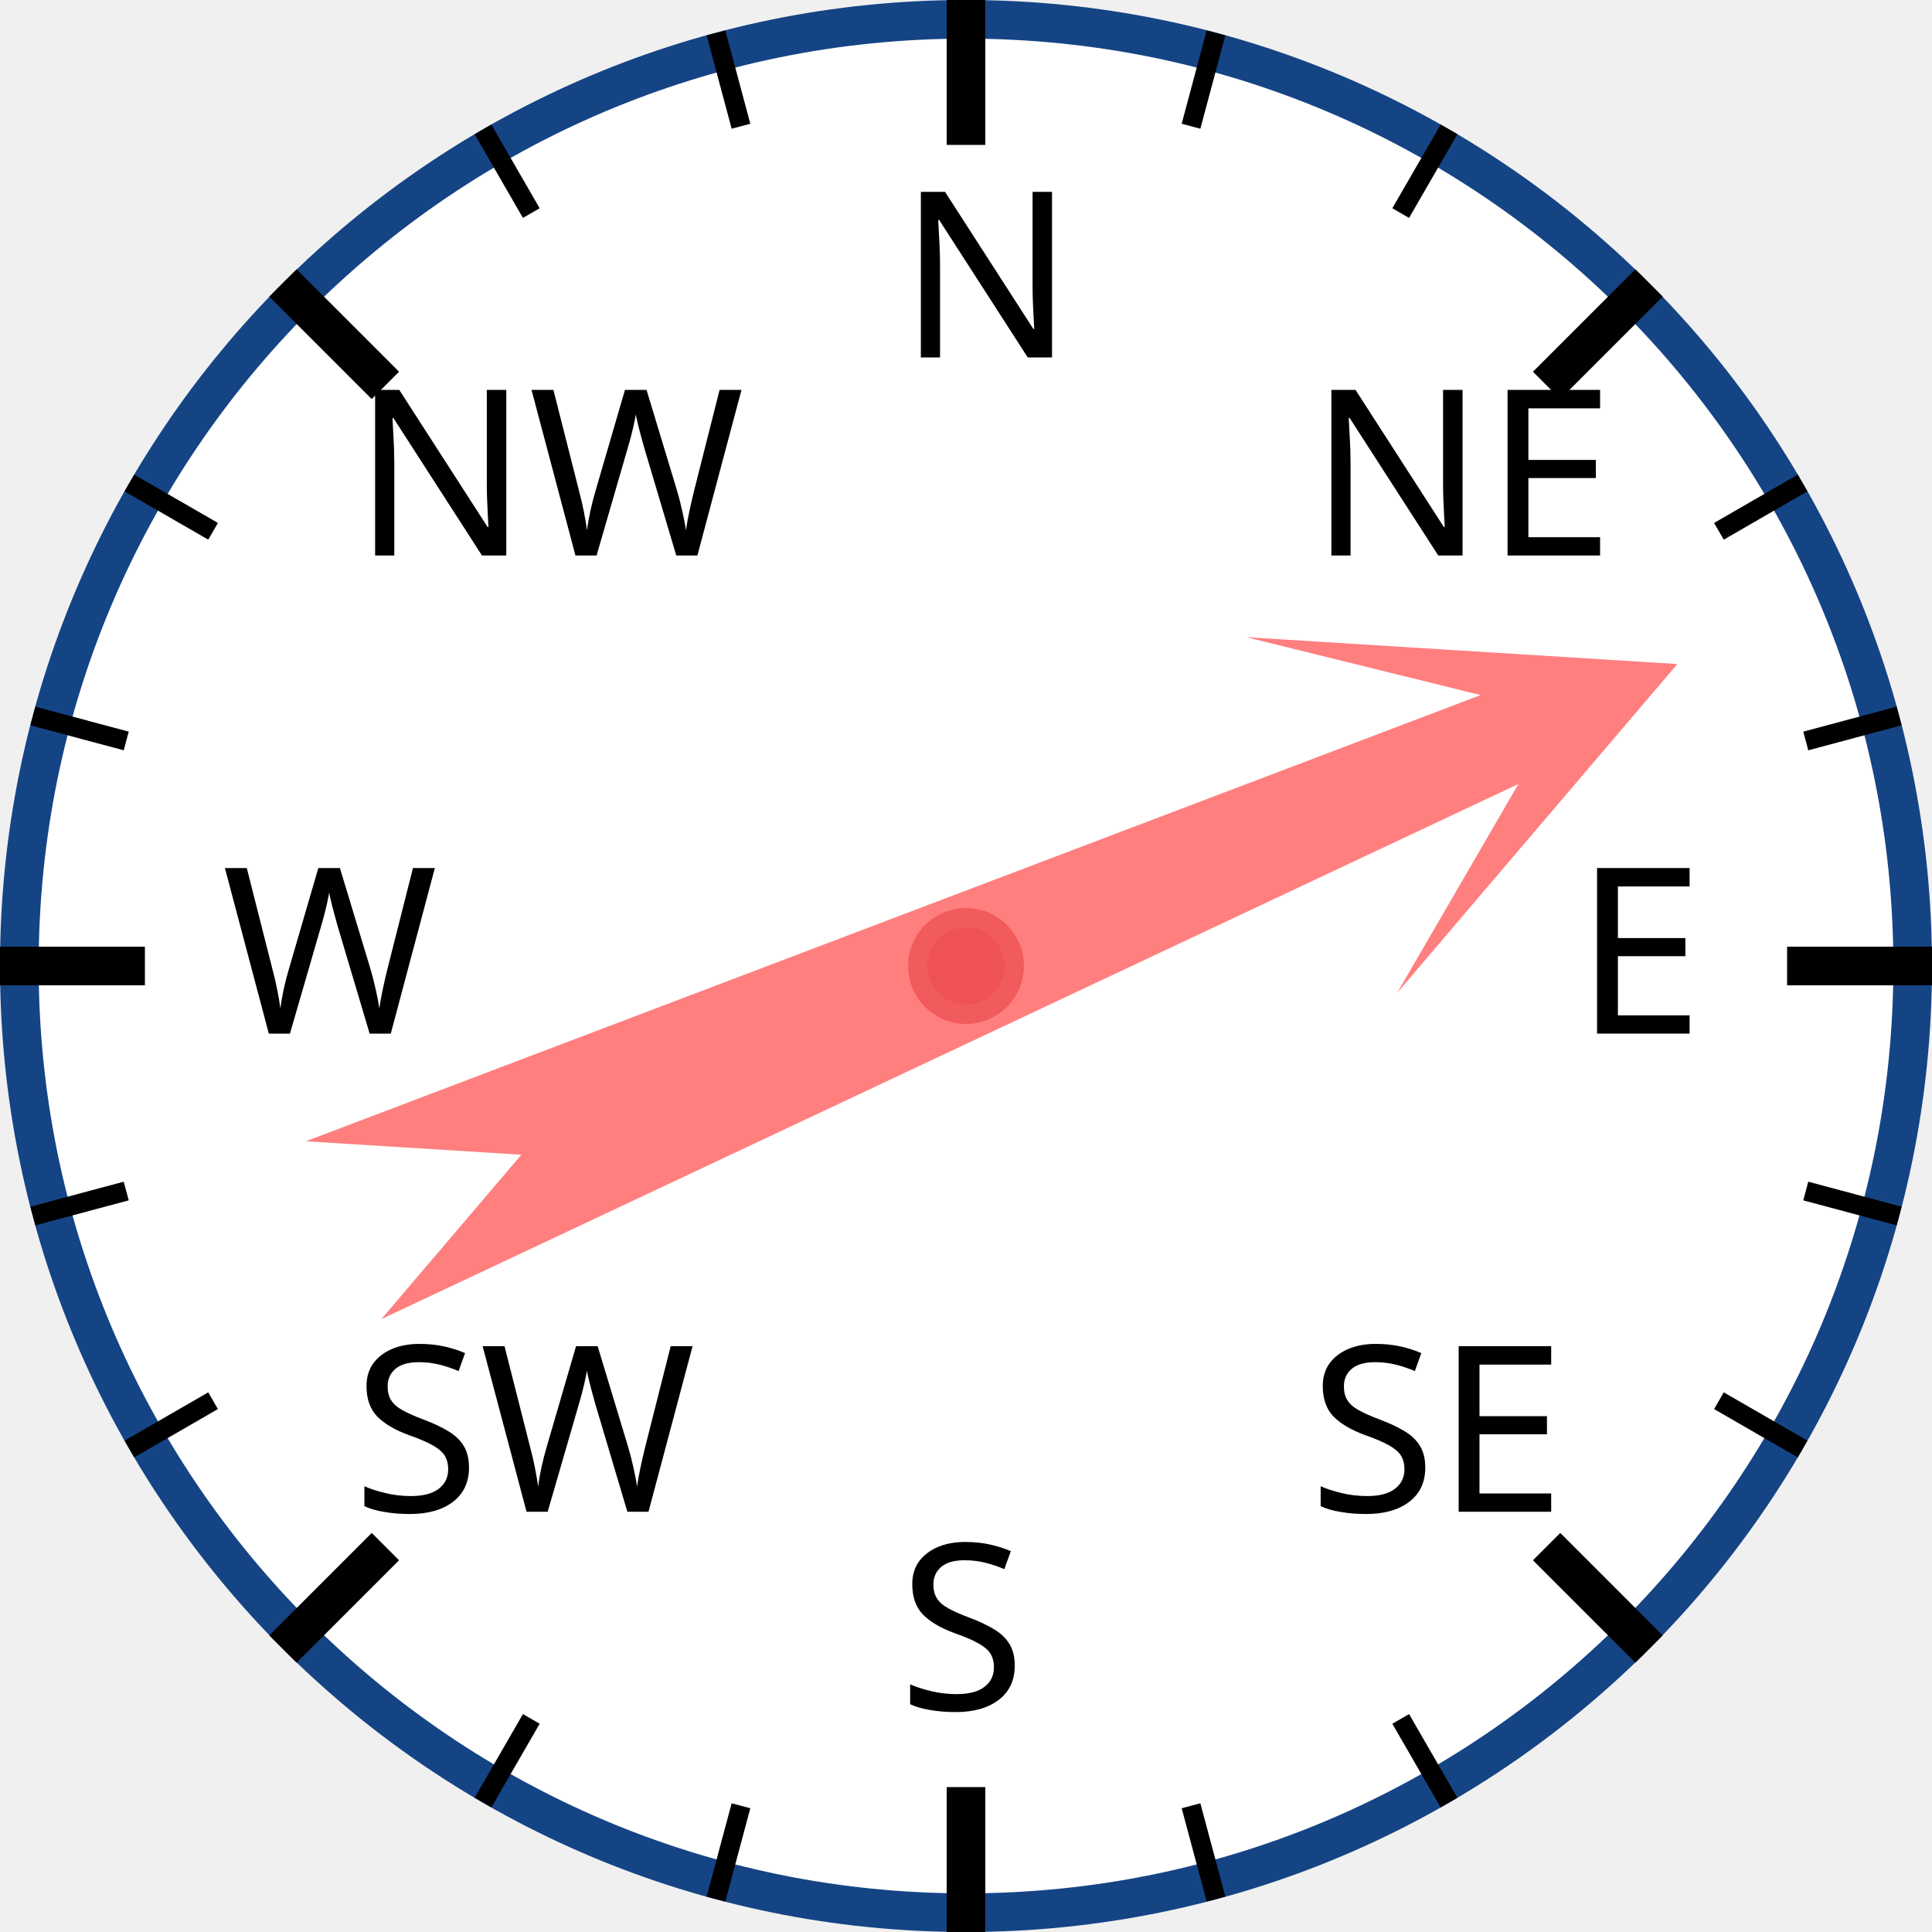
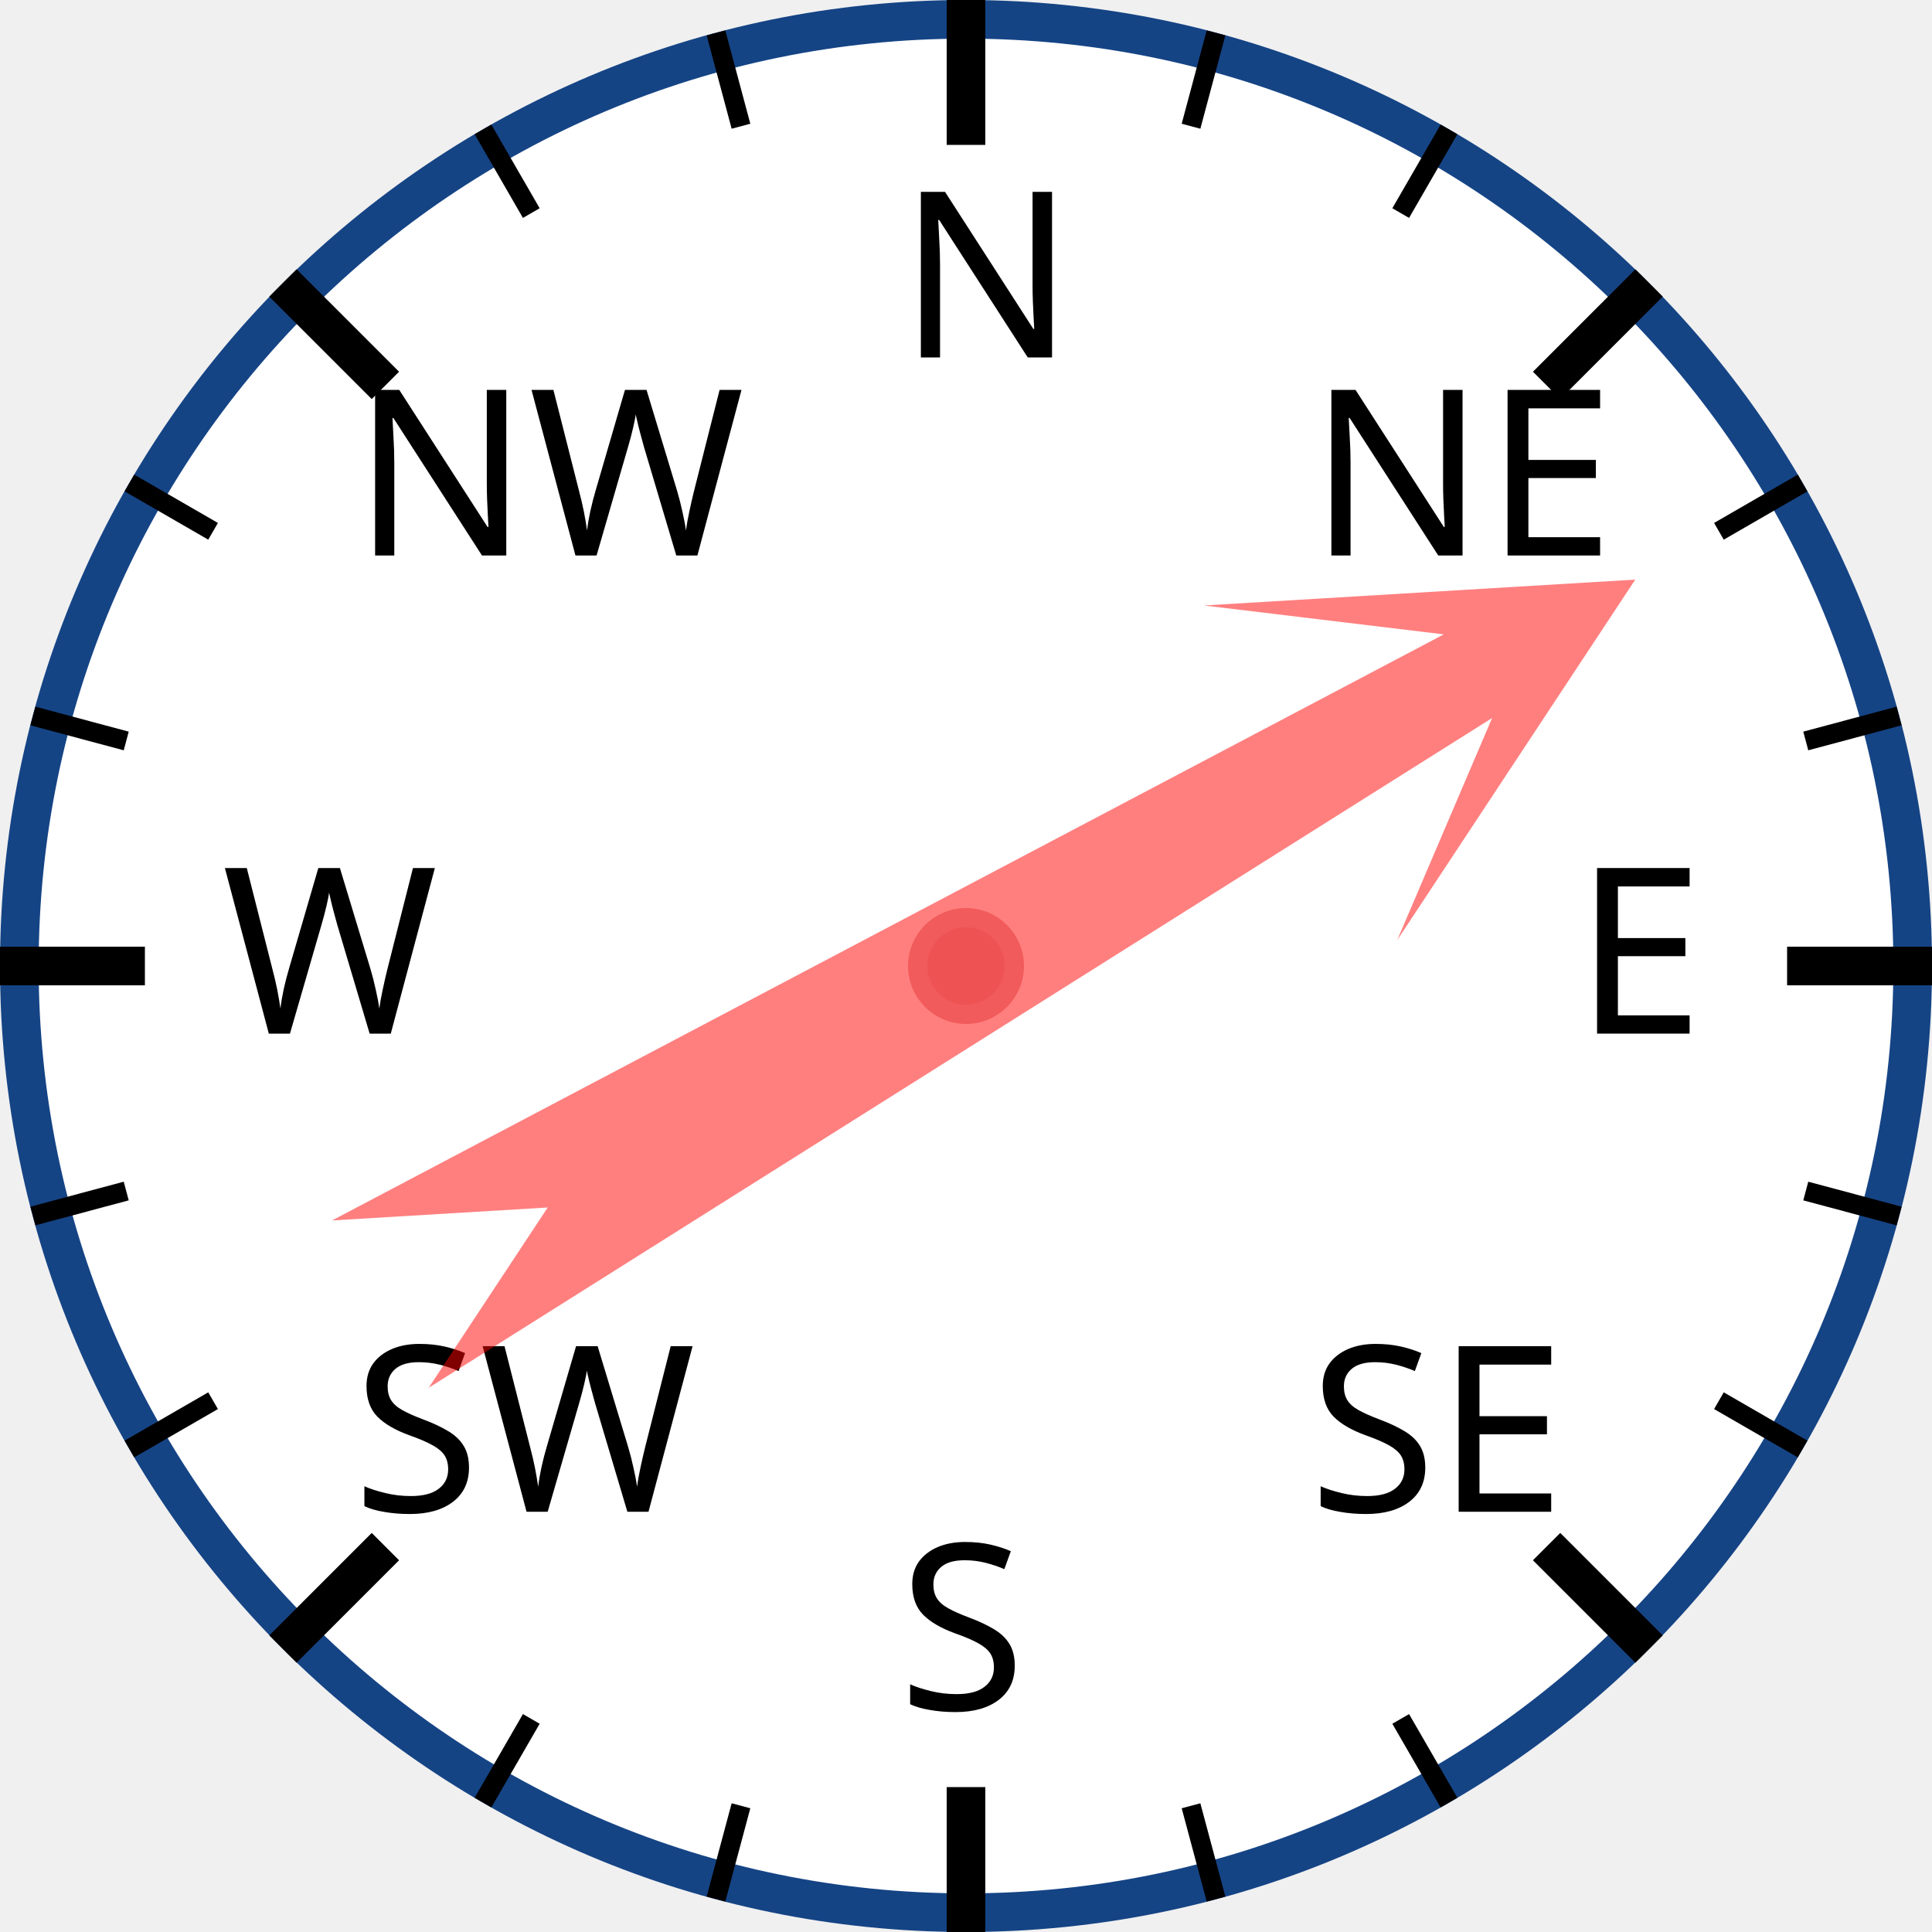
<svg xmlns="http://www.w3.org/2000/svg" width="120px" height="120px" viewBox="0 0 200 200">
  <circle cx="100" cy="100" r="98" style="fill: white; stroke: #154485; stroke-width: 4;" />
  <text x="93.0" y="37.0" style="font-family: sans-serif; font-size: 18pt;">N</text>
  <line x1="100.0" y1="0.0" x2="100.0" y2="15.0" style="stroke: black; stroke-width: 4;" />
  <line x1="74.118" y1="3.407" x2="76.706" y2="13.067" style="stroke: black; stroke-width: 2;" />
  <line x1="50" y1="13.397" x2="55" y2="22.058" style="stroke: black; stroke-width: 2;" />
  <text x="36.503" y="57.503" style="font-family: sans-serif; font-size: 18pt;">NW</text>
  <line x1="29.289" y1="29.289" x2="39.896" y2="39.896" style="stroke: black; stroke-width: 4;" />
  <line x1="13.397" y1="50" x2="22.058" y2="55" style="stroke: black; stroke-width: 2;" />
  <line x1="3.407" y1="74.118" x2="13.067" y2="76.706" style="stroke: black; stroke-width: 2;" />
  <text x="23.0" y="107.0" style="font-family: sans-serif; font-size: 18pt;">W</text>
  <line x1="0.0" y1="100.0" x2="15.0" y2="100.0" style="stroke: black; stroke-width: 4;" />
  <line x1="3.407" y1="125.882" x2="13.067" y2="123.294" style="stroke: black; stroke-width: 2;" />
  <line x1="13.397" y1="150" x2="22.058" y2="145" style="stroke: black; stroke-width: 2;" />
  <text x="36.503" y="156.497" style="font-family: sans-serif; font-size: 18pt;">SW</text>
  <line x1="29.289" y1="170.711" x2="39.896" y2="160.104" style="stroke: black; stroke-width: 4;" />
  <line x1="50" y1="186.603" x2="55" y2="177.942" style="stroke: black; stroke-width: 2;" />
  <line x1="74.118" y1="196.593" x2="76.706" y2="186.933" style="stroke: black; stroke-width: 2;" />
  <text x="93" y="177.0" style="font-family: sans-serif; font-size: 18pt;">S</text>
  <line x1="100" y1="200.0" x2="100" y2="185.0" style="stroke: black; stroke-width: 4;" />
  <line x1="125.882" y1="196.593" x2="123.294" y2="186.933" style="stroke: black; stroke-width: 2;" />
  <line x1="150.0" y1="186.603" x2="145.0" y2="177.942" style="stroke: black; stroke-width: 2;" />
  <text x="135.497" y="156.497" style="font-family: sans-serif; font-size: 18pt;">SE</text>
  <line x1="170.711" y1="170.711" x2="160.104" y2="160.104" style="stroke: black; stroke-width: 4;" />
  <line x1="186.603" y1="150" x2="177.942" y2="145" style="stroke: black; stroke-width: 2;" />
  <line x1="196.593" y1="125.882" x2="186.933" y2="123.294" style="stroke: black; stroke-width: 2;" />
  <text x="163.0" y="107" style="font-family: sans-serif; font-size: 18pt;">E</text>
  <line x1="200.0" y1="100" x2="185.0" y2="100" style="stroke: black; stroke-width: 4;" />
  <line x1="196.593" y1="74.118" x2="186.933" y2="76.706" style="stroke: black; stroke-width: 2;" />
  <line x1="186.603" y1="50" x2="177.942" y2="55" style="stroke: black; stroke-width: 2;" />
  <text x="135.497" y="57.503" style="font-family: sans-serif; font-size: 18pt;">NE</text>
  <line x1="170.711" y1="29.289" x2="160.104" y2="39.896" style="stroke: black; stroke-width: 4;" />
  <line x1="150" y1="13.397" x2="145" y2="22.058" style="stroke: black; stroke-width: 2;" />
  <line x1="125.882" y1="3.407" x2="123.294" y2="13.067" style="stroke: black; stroke-width: 2;" />
-   <polygon points="100 20 120 60 105 40 110 170 100 150 90 170 95 40 80 60" style="fill: red; fill-opacity: 0.5;" transform="rotate(67,100,100)" />
+   <polygon points="100 20 120 60 105 40 110 170 100 150 90 170 95 40 80 60" style="fill: red; fill-opacity: 0.5;" transform="rotate(60,100,100)" />
  <circle cx="100" cy="100" r="5" style="fill: #EE5252; stroke: #F25B5B; stroke-width: 2;" />
</svg>
